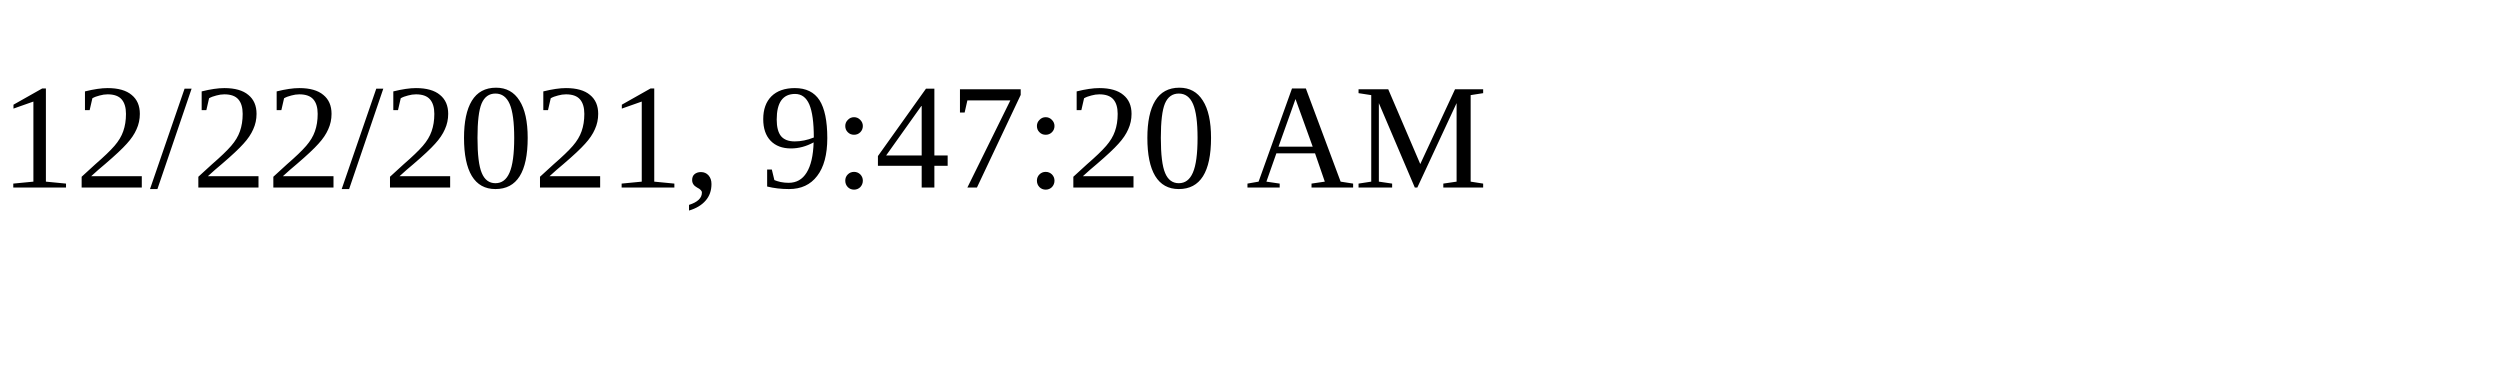
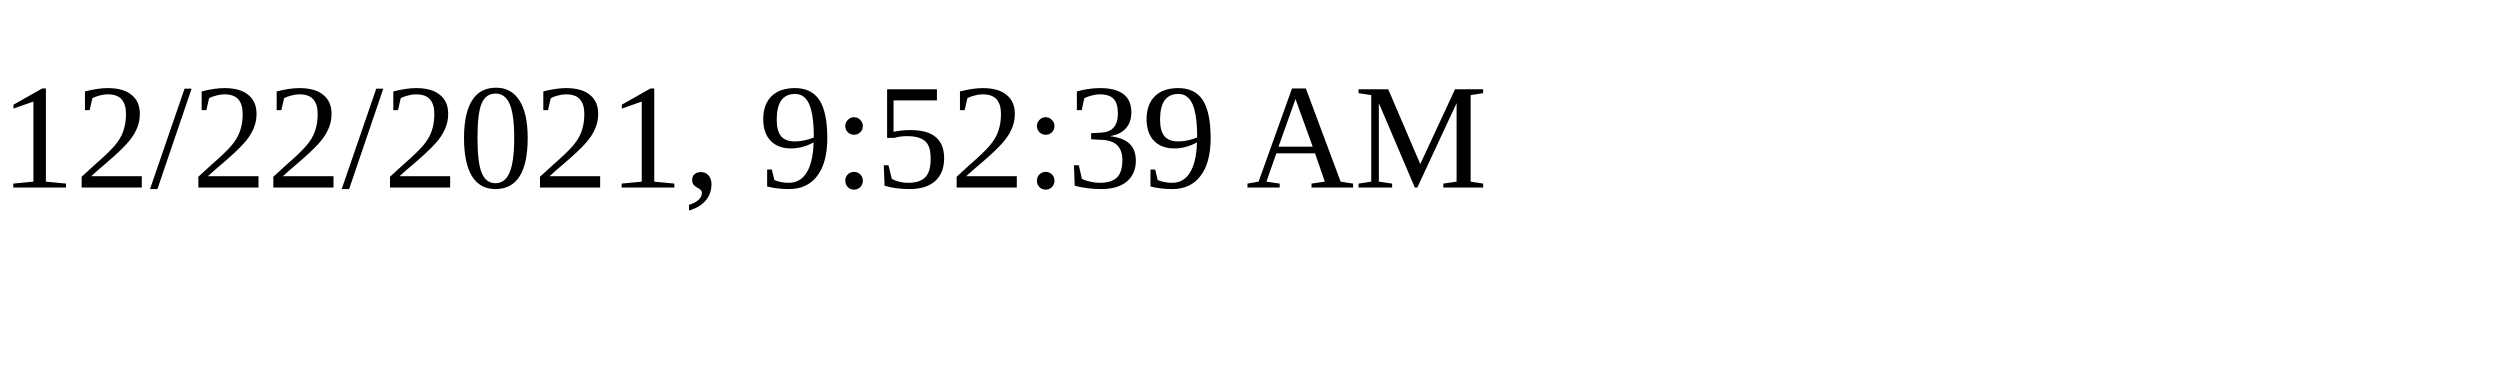
<svg xmlns="http://www.w3.org/2000/svg" height="30" width="200">
-   <text x="0" y="15">12/22/2021, 9:47:20 AM</text>
+   <text x="0" y="15">12/22/2021, 9:52:39 AM</text>
</svg>
